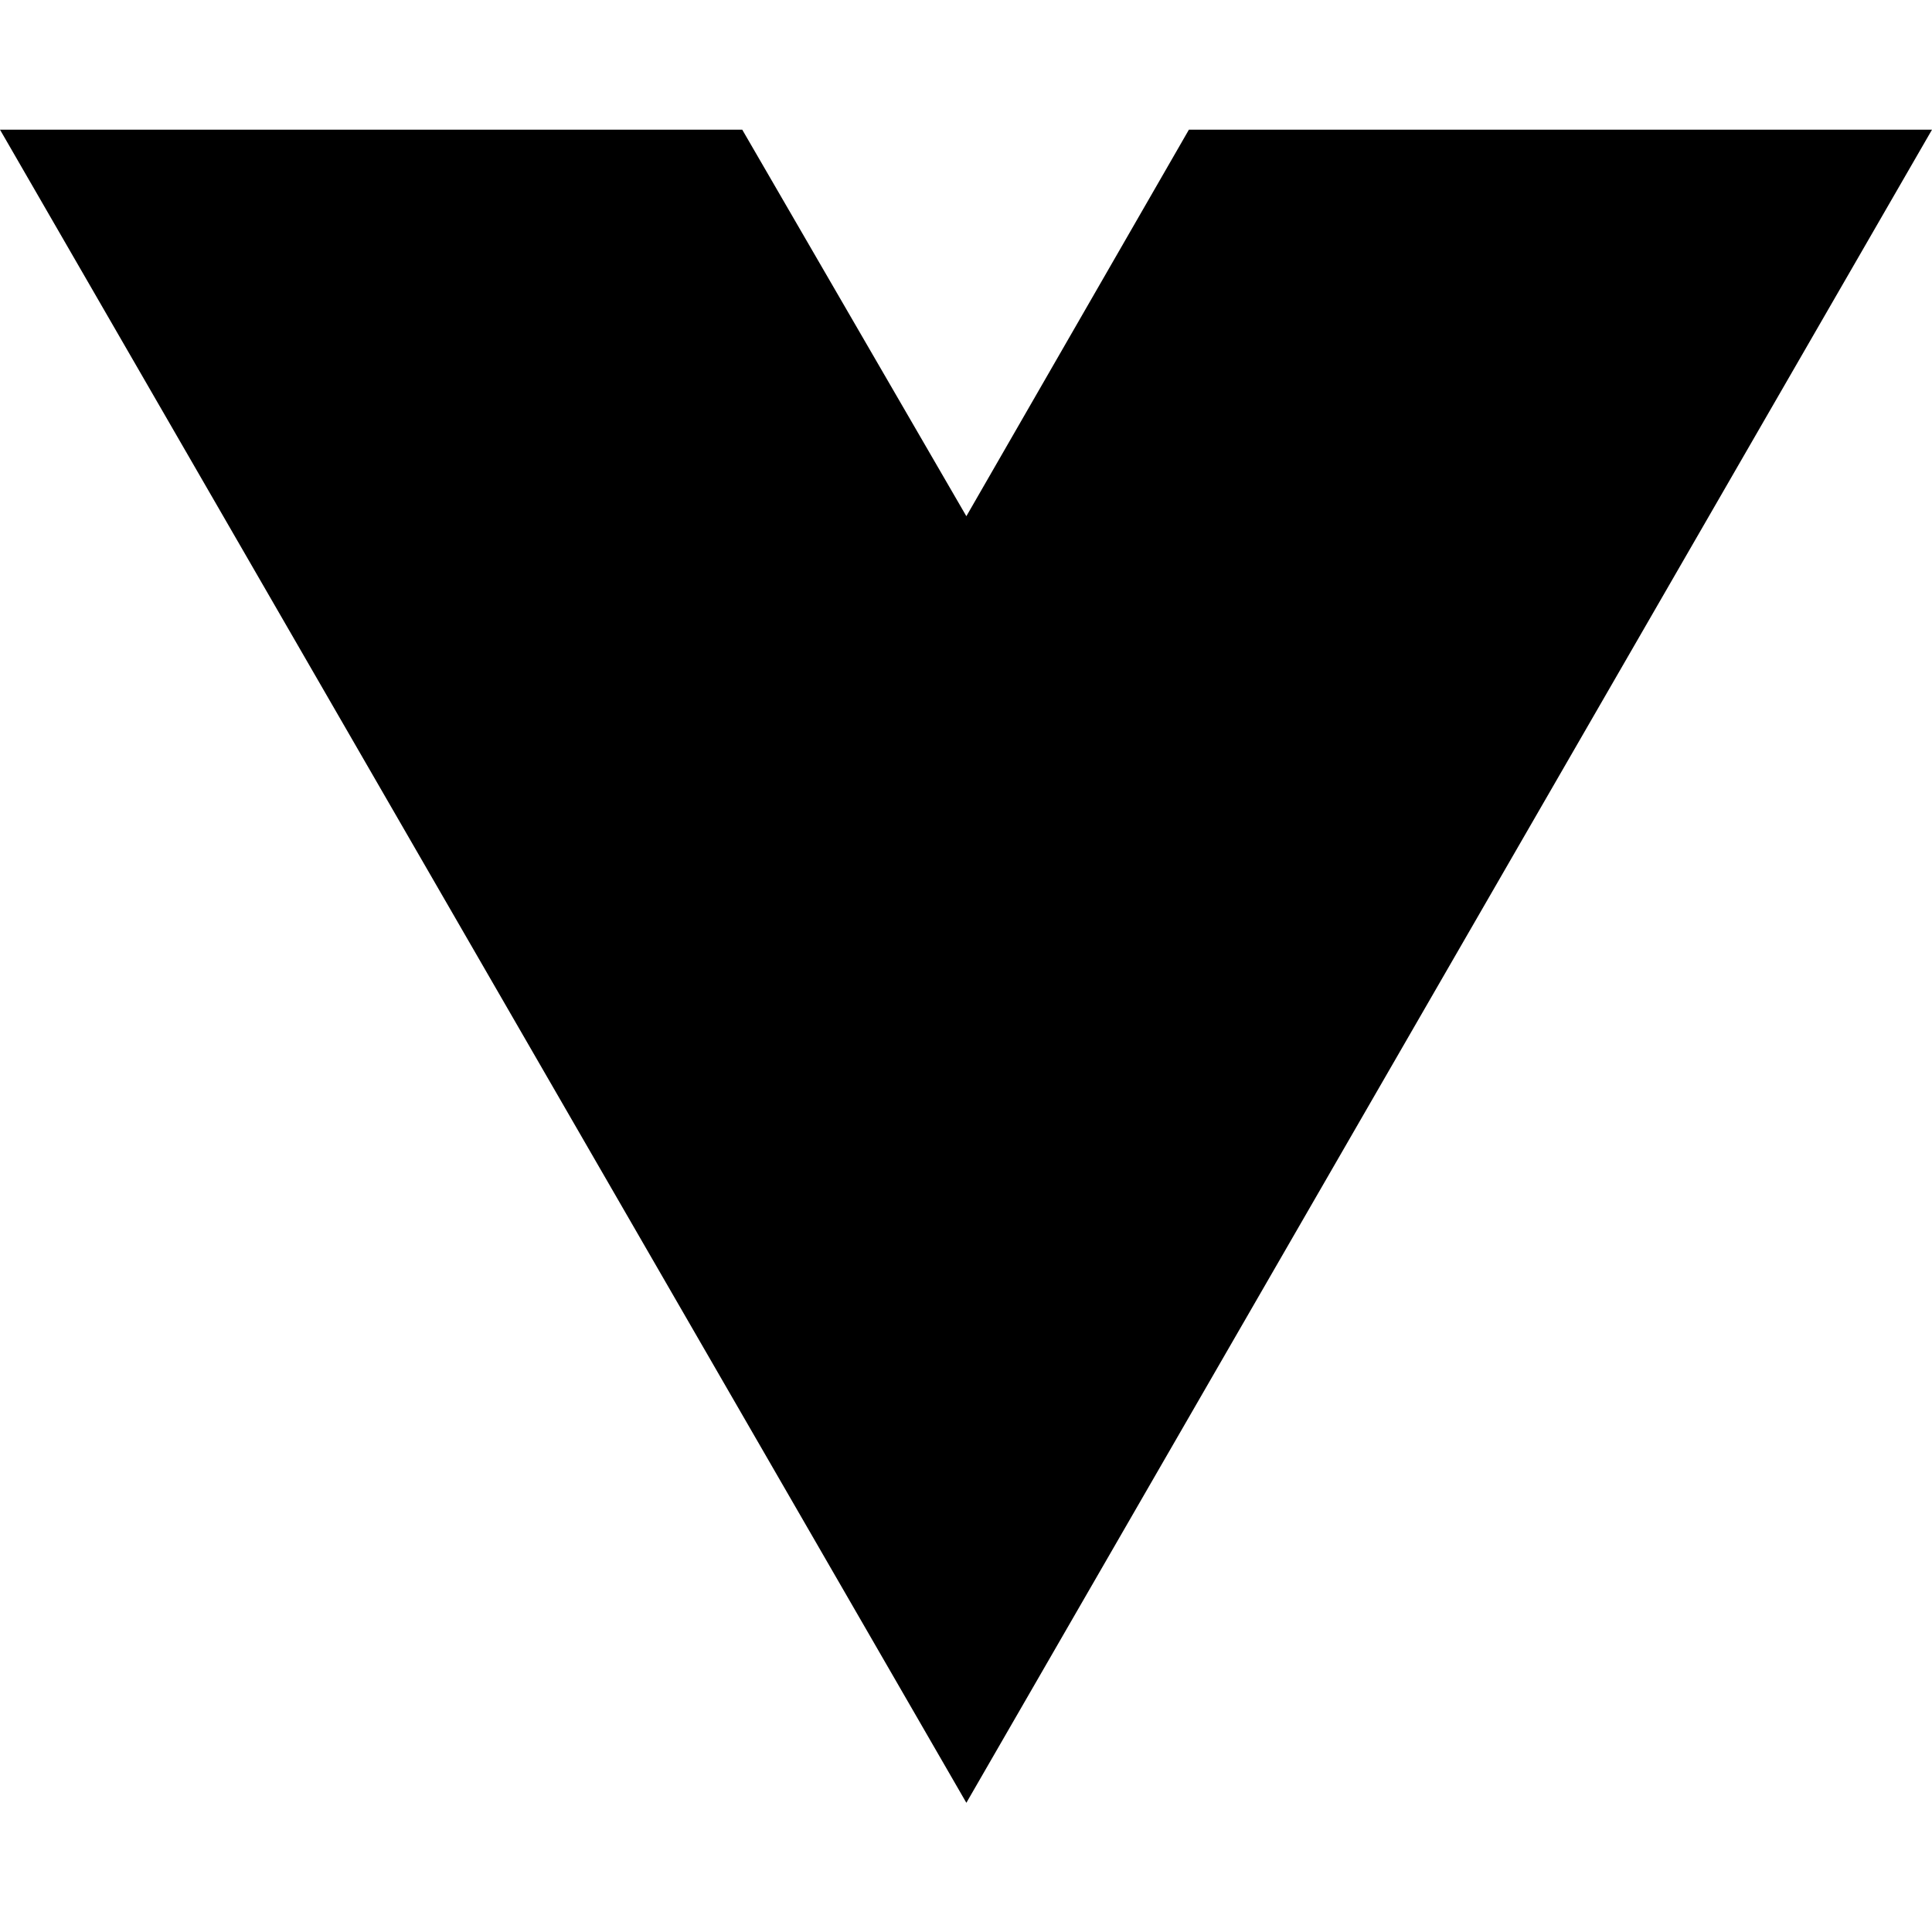
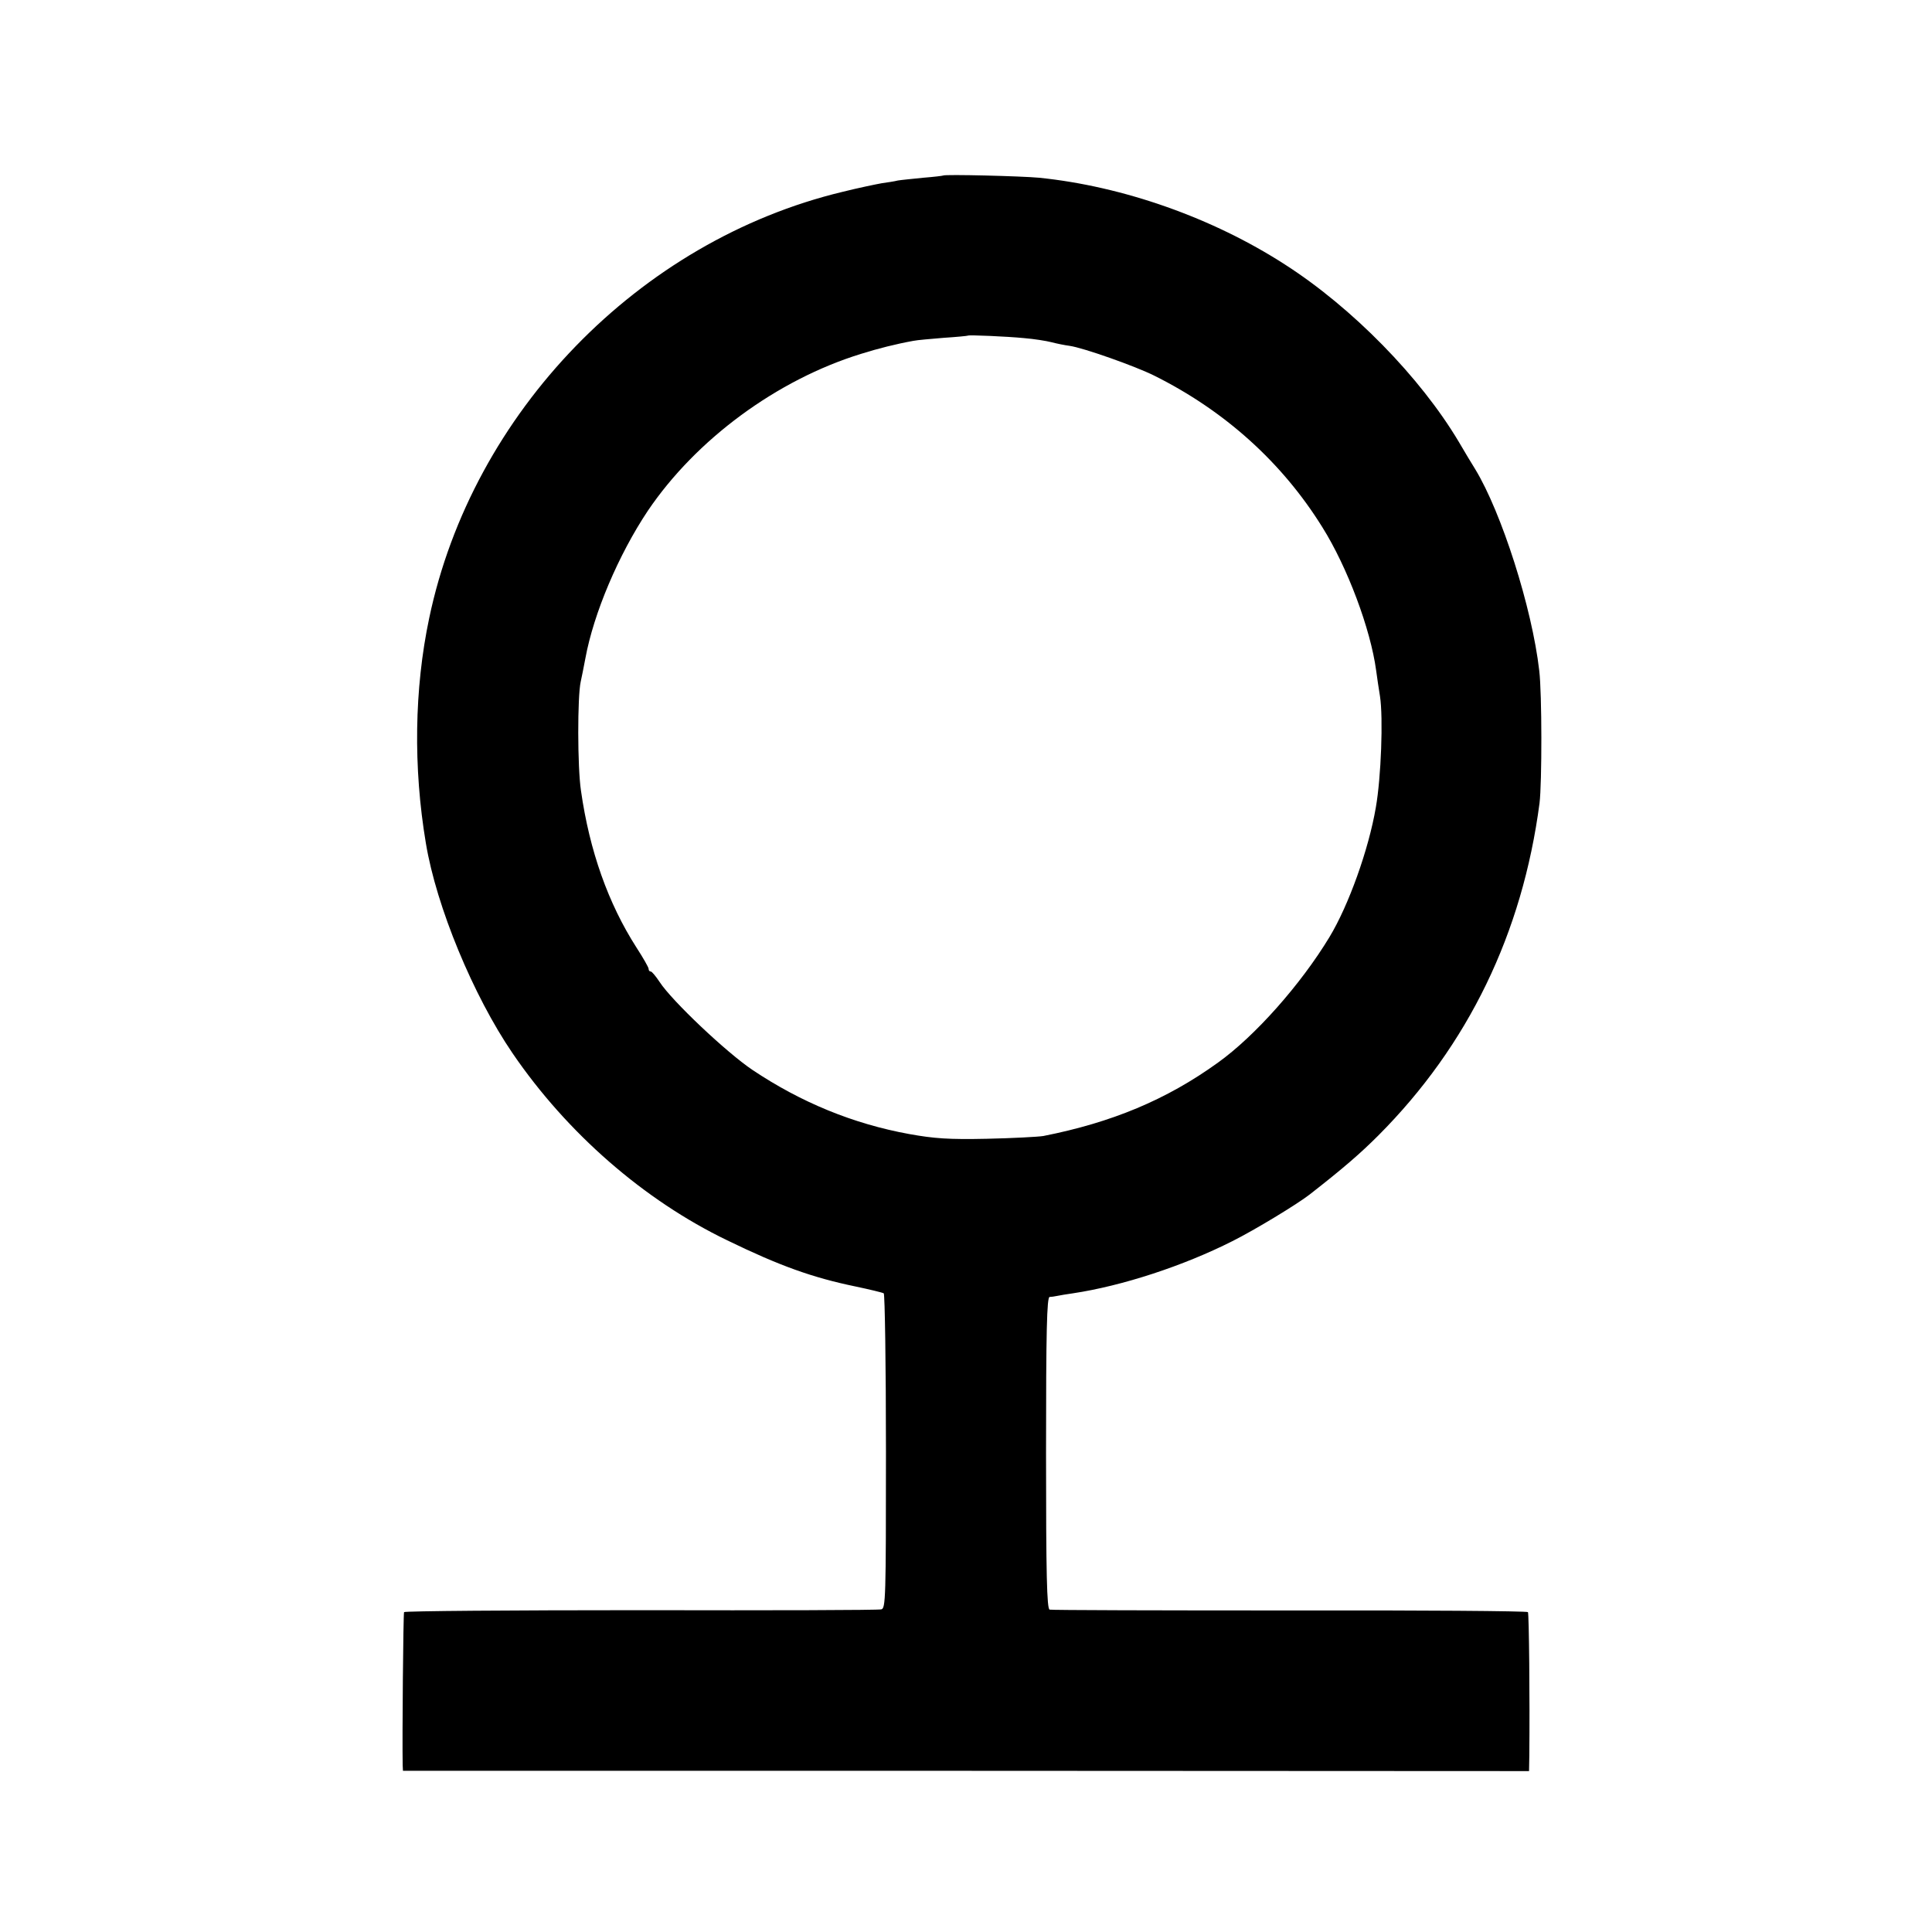
- <svg xmlns="http://www.w3.org/2000/svg" width="16" height="16" viewBox="0 0 16 16" fill="none">
-   <path d="M8.003 14.93L0 1.074H6.147L8.003 4.275L9.846 1.074H16L8.003 14.93Z" fill="black" />
+ <svg xmlns="http://www.w3.org/2000/svg" version="1.0" width="700pt" height="700pt" viewBox="0 0 700 700" preserveAspectRatio="xMidYMid meet">
+   <g transform="translate(0,700) scale(0.1,-0.1)" fill="#000000" stroke="none">
+     <path d="M3417 6364 c-1 -1 -34 -5 -72 -8 -39 -4 -80 -8 -92 -10 -11 -3 -38 -7 -59 -10 -22 -4 -85 -17 -141 -31 -738 -177 -1342 -800 -1498 -1545 -54 -256 -58 -541 -12 -815 38 -230 172 -553 314 -761 198 -290 477 -533 778 -678 189 -92 309 -135 464 -167 52 -11 98 -22 103 -25 4 -3 8 -261 8 -573 0 -533 -1 -569 -17 -572 -10 -3 -402 -4 -871 -3 -469 0 -855 -3 -858 -7 -3 -6 -7 -459 -5 -555 l1 -20 2040 0 2040 -1 1 56 c2 204 -1 513 -5 520 -3 4 -391 7 -863 6 -472 0 -864 1 -870 3 -10 3 -13 126 -13 568 0 444 3 564 13 565 6 0 20 2 29 4 9 2 34 6 55 9 180 27 402 100 578 189 82 41 235 134 280 169 123 96 184 149 249 214 326 327 522 733 584 1204 9 73 9 398 -1 480 -26 228 -137 574 -232 730 -12 19 -39 64 -60 100 -139 233 -385 485 -630 642 -262 169 -586 283 -890 314 -63 6 -342 13 -348 8z m293 -589 c36 -3 81 -10 100 -15 19 -5 49 -11 65 -13 50 -7 239 -74 307 -108 255 -127 463 -314 609 -549 91 -145 175 -370 195 -519 3 -25 10 -68 14 -94 12 -78 4 -294 -15 -402 -26 -153 -99 -356 -168 -470 -104 -172 -270 -359 -404 -455 -187 -135 -385 -217 -633 -266 -19 -3 -111 -8 -205 -10 -138 -3 -191 1 -280 17 -204 37 -393 115 -568 232 -94 63 -292 250 -337 319 -14 21 -28 38 -32 38 -5 0 -8 4 -8 10 0 5 -20 40 -44 77 -102 159 -170 350 -201 568 -13 86 -13 341 -1 395 3 14 11 52 17 85 30 163 120 375 226 534 175 259 468 475 773 569 60 19 128 36 189 47 14 3 63 7 110 11 47 3 87 7 88 8 4 3 141 -3 203 -9z" />
+   </g>
</svg>
